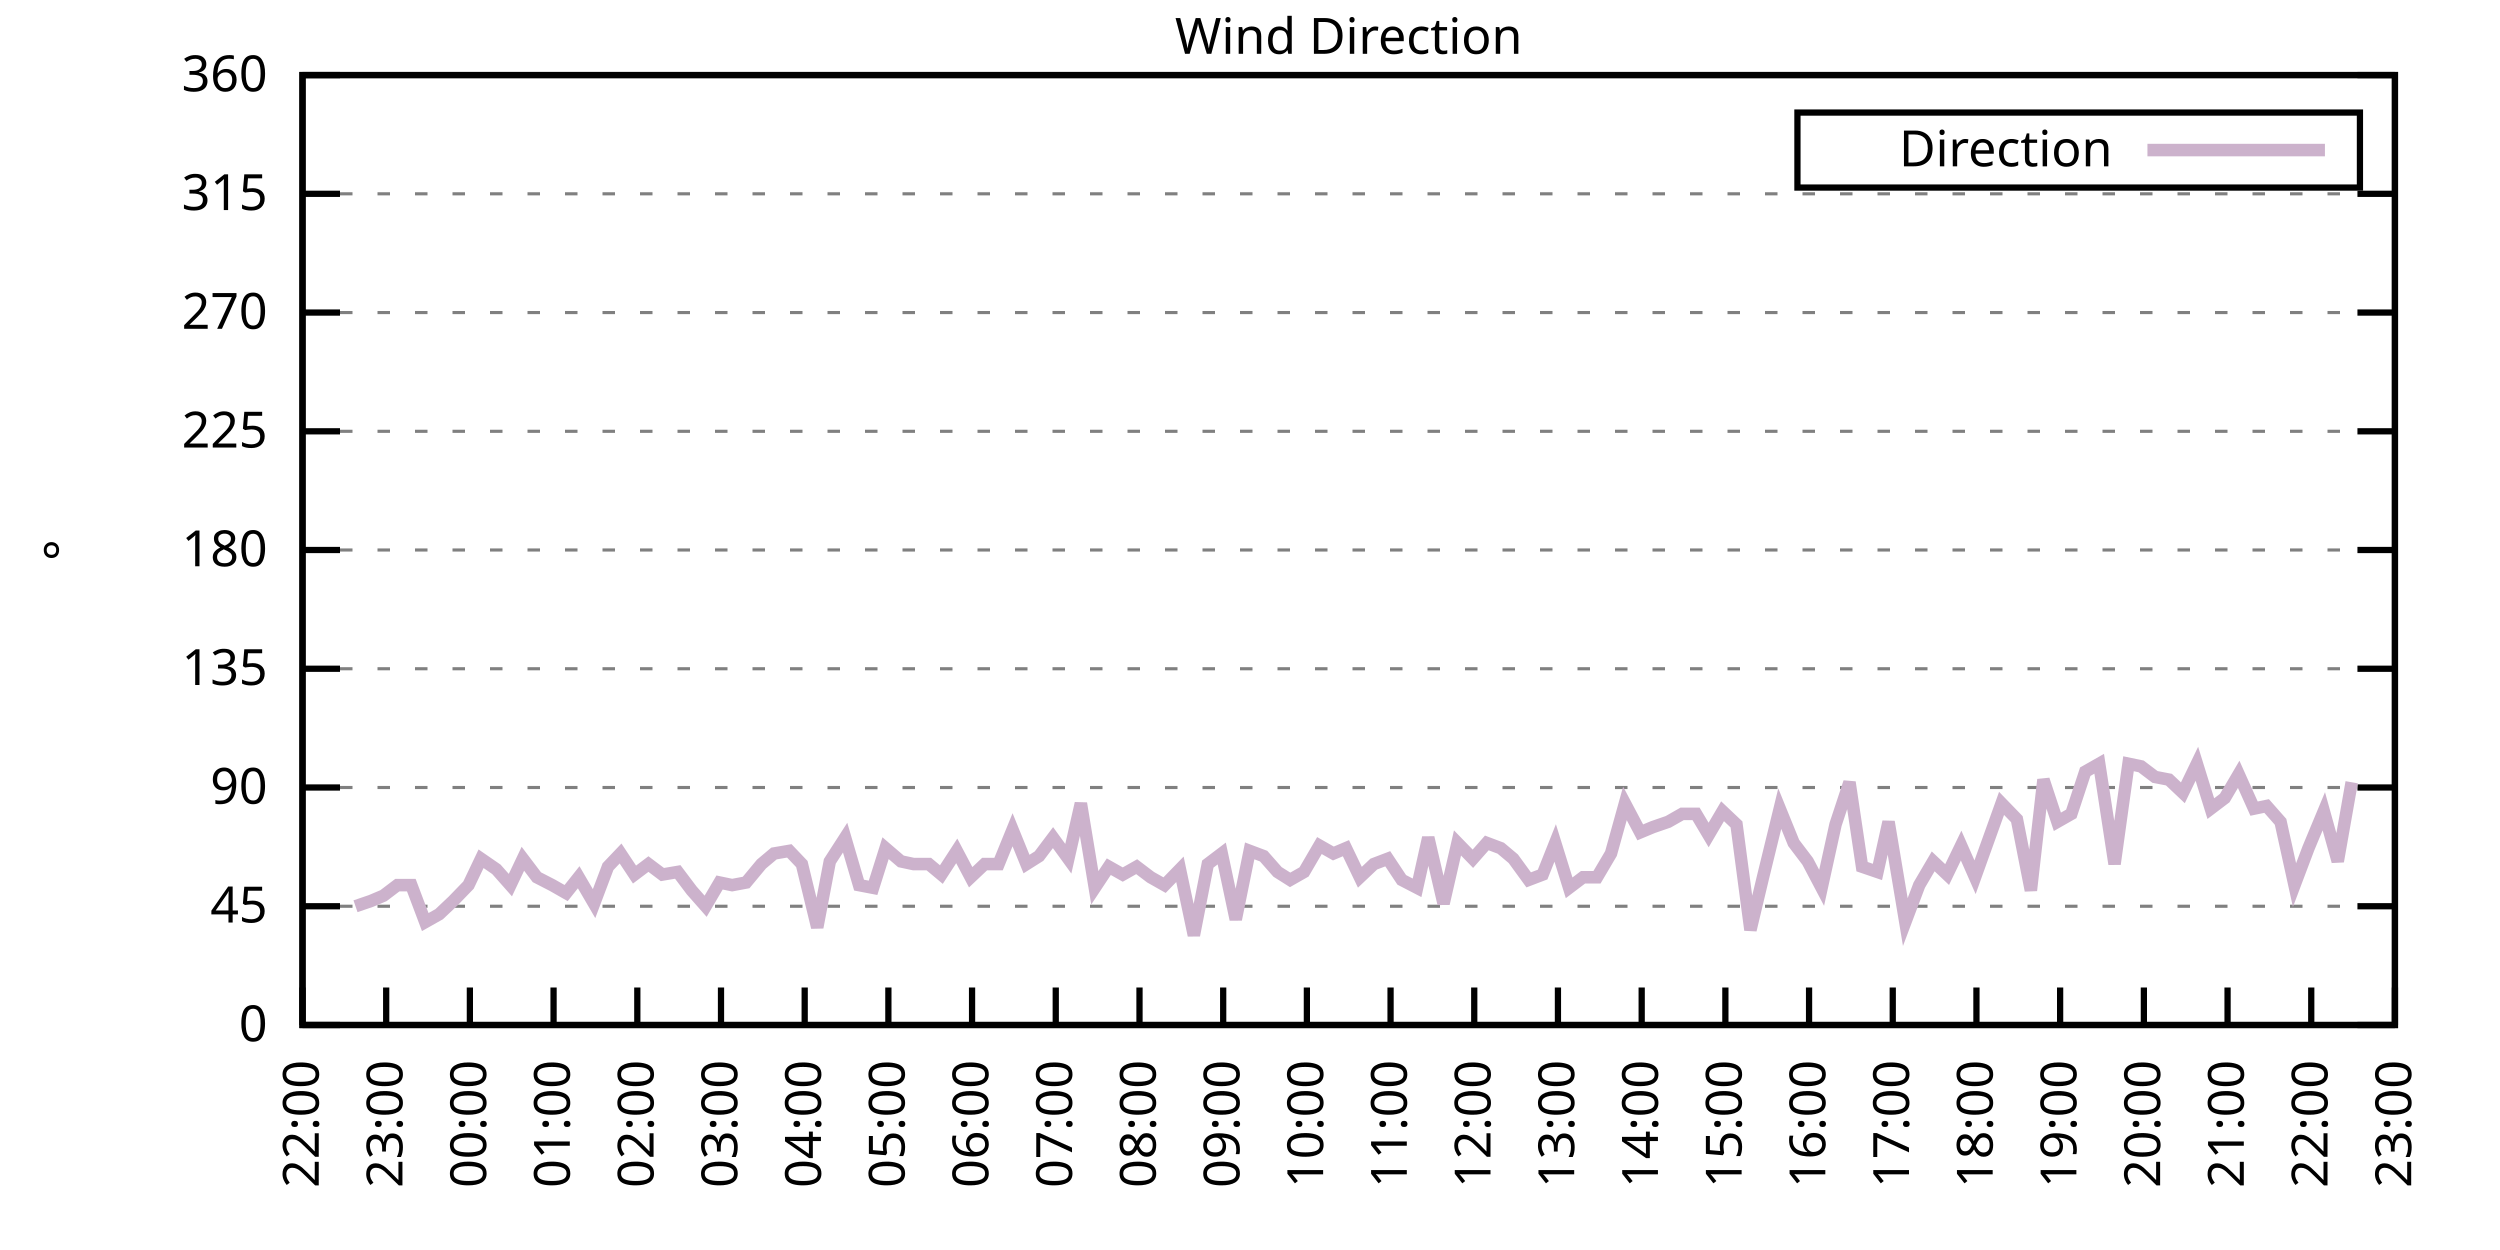
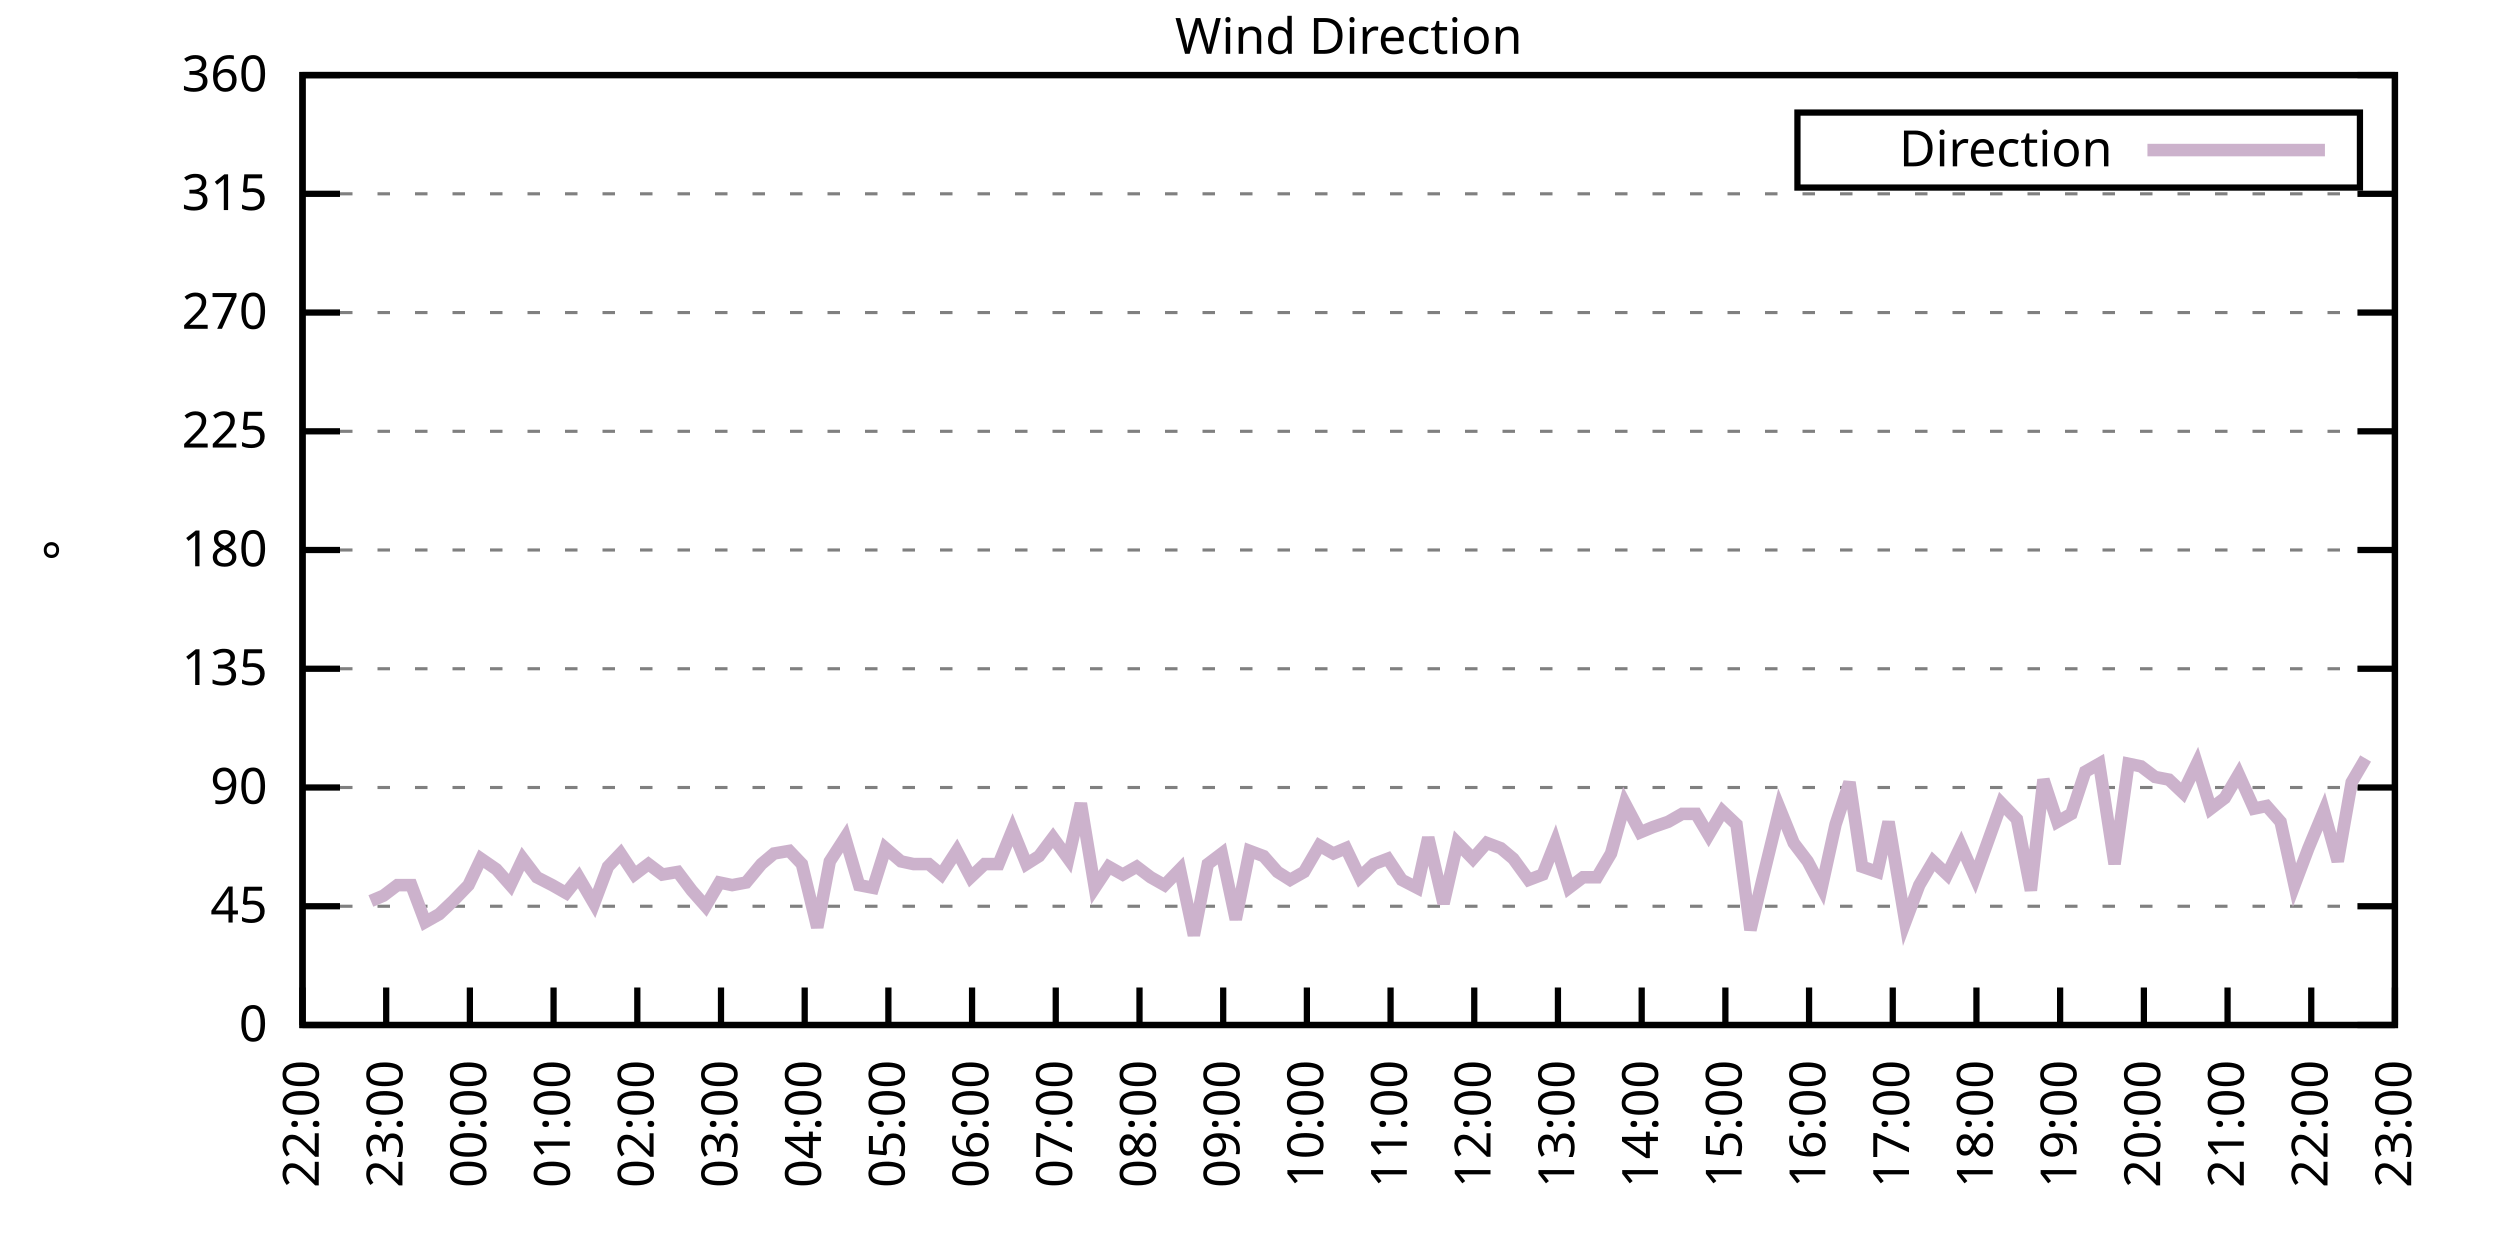
<svg xmlns="http://www.w3.org/2000/svg" xmlns:xlink="http://www.w3.org/1999/xlink" width="400" height="200" viewBox="0 0 400 200">
  <g id="gnuplot_canvas">
    <rect x="0" y="0" width="400" height="200" fill="none" />
    <defs>
      <circle id="gpDot" r="0.5" stroke-width="0.5" stroke="currentColor" />
      <path id="gpPt0" stroke-width="0.333" stroke="currentColor" d="M-1,0 h2 M0,-1 v2" />
      <path id="gpPt1" stroke-width="0.333" stroke="currentColor" d="M-1,-1 L1,1 M1,-1 L-1,1" />
      <path id="gpPt2" stroke-width="0.333" stroke="currentColor" d="M-1,0 L1,0 M0,-1 L0,1 M-1,-1 L1,1 M-1,1 L1,-1" />
      <rect id="gpPt3" stroke-width="0.333" stroke="currentColor" x="-1" y="-1" width="2" height="2" />
      <rect id="gpPt4" stroke-width="0.333" stroke="currentColor" fill="currentColor" x="-1" y="-1" width="2" height="2" />
      <circle id="gpPt5" stroke-width="0.333" stroke="currentColor" cx="0" cy="0" r="1" />
      <use xlink:href="#gpPt5" id="gpPt6" fill="currentColor" stroke="none" />
      <path id="gpPt7" stroke-width="0.333" stroke="currentColor" d="M0,-1.33 L-1.33,0.67 L1.33,0.67 z" />
      <use xlink:href="#gpPt7" id="gpPt8" fill="currentColor" stroke="none" />
      <use xlink:href="#gpPt7" id="gpPt9" stroke="currentColor" transform="rotate(180)" />
      <use xlink:href="#gpPt9" id="gpPt10" fill="currentColor" stroke="none" />
      <use xlink:href="#gpPt3" id="gpPt11" stroke="currentColor" transform="rotate(45)" />
      <use xlink:href="#gpPt11" id="gpPt12" fill="currentColor" stroke="none" />
      <path id="gpPt13" stroke-width="0.333" stroke="currentColor" d="M0,1.330 L1.265,0.411 L0.782,-1.067 L-0.782,-1.076 L-1.265,0.411 z" />
      <use xlink:href="#gpPt13" id="gpPt14" fill="currentColor" stroke="none" />
      <filter id="textbox" filterUnits="objectBoundingBox" x="0" y="0" height="1" width="1">
        <feFlood flood-color="white" flood-opacity="1" result="bgnd" />
        <feComposite in="SourceGraphic" in2="bgnd" operator="atop" />
      </filter>
      <filter id="greybox" filterUnits="objectBoundingBox" x="0" y="0" height="1" width="1">
        <feFlood flood-color="lightgrey" flood-opacity="1" result="grey" />
        <feComposite in="SourceGraphic" in2="grey" operator="atop" />
      </filter>
    </defs>
    <g fill="none" color="white" stroke="currentColor" stroke-width="1.00" stroke-linecap="butt" stroke-linejoin="miter">
</g>
    <g fill="none" color="black" stroke="currentColor" stroke-width="1.00" stroke-linecap="butt" stroke-linejoin="miter">
      <g stroke="none" shape-rendering="crispEdges">
        <polygon fill="rgb(255, 255, 255)" points="48.40,164.00 383.18,164.00 383.18,12.02 48.40,12.02 " />
      </g>
    </g>
    <g fill="none" color="black" stroke="currentColor" stroke-width="1.00" stroke-linecap="butt" stroke-linejoin="miter">
</g>
    <g fill="none" color="black" stroke="black" stroke-width="0.50" stroke-linecap="butt" stroke-linejoin="miter">
</g>
    <g fill="none" color="gray" stroke="currentColor" stroke-width="0.50" stroke-linecap="butt" stroke-linejoin="miter">
      <path stroke="gray" stroke-dasharray="2,4" class="gridline" d="M48.40,164.00 L383.19,164.00  " />
    </g>
    <g fill="none" color="gray" stroke="gray" stroke-width="1.00" stroke-linecap="butt" stroke-linejoin="miter">
</g>
    <g fill="none" color="black" stroke="currentColor" stroke-width="1.00" stroke-linecap="butt" stroke-linejoin="miter">
      <path stroke="black" d="M48.40,164.00 L54.40,164.00 M383.19,164.00 L377.19,164.00  " />
      <g transform="translate(42.80,166.60)" stroke="none" fill="black" font-family="Sans" font-size="8.00" text-anchor="end">
        <text>
          <tspan font-family="Sans"> 0</tspan>
        </text>
      </g>
    </g>
    <g fill="none" color="black" stroke="currentColor" stroke-width="1.00" stroke-linecap="butt" stroke-linejoin="miter">
</g>
    <g fill="none" color="black" stroke="black" stroke-width="0.50" stroke-linecap="butt" stroke-linejoin="miter">
</g>
    <g fill="none" color="gray" stroke="currentColor" stroke-width="0.50" stroke-linecap="butt" stroke-linejoin="miter">
      <path stroke="gray" stroke-dasharray="2,4" class="gridline" d="M48.40,145.00 L383.19,145.00  " />
    </g>
    <g fill="none" color="gray" stroke="gray" stroke-width="1.00" stroke-linecap="butt" stroke-linejoin="miter">
</g>
    <g fill="none" color="black" stroke="currentColor" stroke-width="1.00" stroke-linecap="butt" stroke-linejoin="miter">
      <path stroke="black" d="M48.40,145.00 L54.40,145.00 M383.19,145.00 L377.19,145.00  " />
      <g transform="translate(42.80,147.60)" stroke="none" fill="black" font-family="Sans" font-size="8.00" text-anchor="end">
        <text>
          <tspan font-family="Sans"> 45</tspan>
        </text>
      </g>
    </g>
    <g fill="none" color="black" stroke="currentColor" stroke-width="1.00" stroke-linecap="butt" stroke-linejoin="miter">
</g>
    <g fill="none" color="black" stroke="black" stroke-width="0.50" stroke-linecap="butt" stroke-linejoin="miter">
</g>
    <g fill="none" color="gray" stroke="currentColor" stroke-width="0.50" stroke-linecap="butt" stroke-linejoin="miter">
      <path stroke="gray" stroke-dasharray="2,4" class="gridline" d="M48.40,126.00 L383.19,126.00  " />
    </g>
    <g fill="none" color="gray" stroke="gray" stroke-width="1.00" stroke-linecap="butt" stroke-linejoin="miter">
</g>
    <g fill="none" color="black" stroke="currentColor" stroke-width="1.00" stroke-linecap="butt" stroke-linejoin="miter">
      <path stroke="black" d="M48.40,126.00 L54.40,126.00 M383.19,126.00 L377.19,126.00  " />
      <g transform="translate(42.80,128.60)" stroke="none" fill="black" font-family="Sans" font-size="8.00" text-anchor="end">
        <text>
          <tspan font-family="Sans"> 90</tspan>
        </text>
      </g>
    </g>
    <g fill="none" color="black" stroke="currentColor" stroke-width="1.00" stroke-linecap="butt" stroke-linejoin="miter">
</g>
    <g fill="none" color="black" stroke="black" stroke-width="0.50" stroke-linecap="butt" stroke-linejoin="miter">
</g>
    <g fill="none" color="gray" stroke="currentColor" stroke-width="0.50" stroke-linecap="butt" stroke-linejoin="miter">
      <path stroke="gray" stroke-dasharray="2,4" class="gridline" d="M48.40,107.00 L383.19,107.00  " />
    </g>
    <g fill="none" color="gray" stroke="gray" stroke-width="1.00" stroke-linecap="butt" stroke-linejoin="miter">
</g>
    <g fill="none" color="black" stroke="currentColor" stroke-width="1.00" stroke-linecap="butt" stroke-linejoin="miter">
      <path stroke="black" d="M48.40,107.00 L54.40,107.00 M383.19,107.00 L377.19,107.00  " />
      <g transform="translate(42.80,109.60)" stroke="none" fill="black" font-family="Sans" font-size="8.00" text-anchor="end">
        <text>
          <tspan font-family="Sans"> 135</tspan>
        </text>
      </g>
    </g>
    <g fill="none" color="black" stroke="currentColor" stroke-width="1.00" stroke-linecap="butt" stroke-linejoin="miter">
</g>
    <g fill="none" color="black" stroke="black" stroke-width="0.50" stroke-linecap="butt" stroke-linejoin="miter">
</g>
    <g fill="none" color="gray" stroke="currentColor" stroke-width="0.50" stroke-linecap="butt" stroke-linejoin="miter">
      <path stroke="gray" stroke-dasharray="2,4" class="gridline" d="M48.40,88.00 L383.19,88.00  " />
    </g>
    <g fill="none" color="gray" stroke="gray" stroke-width="1.00" stroke-linecap="butt" stroke-linejoin="miter">
</g>
    <g fill="none" color="black" stroke="currentColor" stroke-width="1.00" stroke-linecap="butt" stroke-linejoin="miter">
      <path stroke="black" d="M48.40,88.00 L54.40,88.00 M383.19,88.00 L377.19,88.00  " />
      <g transform="translate(42.80,90.60)" stroke="none" fill="black" font-family="Sans" font-size="8.00" text-anchor="end">
        <text>
          <tspan font-family="Sans"> 180</tspan>
        </text>
      </g>
    </g>
    <g fill="none" color="black" stroke="currentColor" stroke-width="1.00" stroke-linecap="butt" stroke-linejoin="miter">
</g>
    <g fill="none" color="black" stroke="black" stroke-width="0.50" stroke-linecap="butt" stroke-linejoin="miter">
</g>
    <g fill="none" color="gray" stroke="currentColor" stroke-width="0.50" stroke-linecap="butt" stroke-linejoin="miter">
      <path stroke="gray" stroke-dasharray="2,4" class="gridline" d="M48.40,69.01 L383.19,69.01  " />
    </g>
    <g fill="none" color="gray" stroke="gray" stroke-width="1.00" stroke-linecap="butt" stroke-linejoin="miter">
</g>
    <g fill="none" color="black" stroke="currentColor" stroke-width="1.00" stroke-linecap="butt" stroke-linejoin="miter">
      <path stroke="black" d="M48.40,69.01 L54.40,69.01 M383.19,69.01 L377.19,69.01  " />
      <g transform="translate(42.80,71.61)" stroke="none" fill="black" font-family="Sans" font-size="8.00" text-anchor="end">
        <text>
          <tspan font-family="Sans"> 225</tspan>
        </text>
      </g>
    </g>
    <g fill="none" color="black" stroke="currentColor" stroke-width="1.00" stroke-linecap="butt" stroke-linejoin="miter">
</g>
    <g fill="none" color="black" stroke="black" stroke-width="0.50" stroke-linecap="butt" stroke-linejoin="miter">
</g>
    <g fill="none" color="gray" stroke="currentColor" stroke-width="0.50" stroke-linecap="butt" stroke-linejoin="miter">
      <path stroke="gray" stroke-dasharray="2,4" class="gridline" d="M48.40,50.01 L383.19,50.01  " />
    </g>
    <g fill="none" color="gray" stroke="gray" stroke-width="1.00" stroke-linecap="butt" stroke-linejoin="miter">
</g>
    <g fill="none" color="black" stroke="currentColor" stroke-width="1.00" stroke-linecap="butt" stroke-linejoin="miter">
      <path stroke="black" d="M48.40,50.01 L54.40,50.01 M383.19,50.01 L377.19,50.01  " />
      <g transform="translate(42.80,52.61)" stroke="none" fill="black" font-family="Sans" font-size="8.00" text-anchor="end">
        <text>
          <tspan font-family="Sans"> 270</tspan>
        </text>
      </g>
    </g>
    <g fill="none" color="black" stroke="currentColor" stroke-width="1.00" stroke-linecap="butt" stroke-linejoin="miter">
</g>
    <g fill="none" color="black" stroke="black" stroke-width="0.50" stroke-linecap="butt" stroke-linejoin="miter">
</g>
    <g fill="none" color="gray" stroke="currentColor" stroke-width="0.50" stroke-linecap="butt" stroke-linejoin="miter">
      <path stroke="gray" stroke-dasharray="2,4" class="gridline" d="M48.40,31.01 L383.19,31.01  " />
    </g>
    <g fill="none" color="gray" stroke="gray" stroke-width="1.00" stroke-linecap="butt" stroke-linejoin="miter">
</g>
    <g fill="none" color="black" stroke="currentColor" stroke-width="1.00" stroke-linecap="butt" stroke-linejoin="miter">
      <path stroke="black" d="M48.40,31.01 L54.40,31.01 M383.19,31.01 L377.19,31.01  " />
      <g transform="translate(42.80,33.61)" stroke="none" fill="black" font-family="Sans" font-size="8.00" text-anchor="end">
        <text>
          <tspan font-family="Sans"> 315</tspan>
        </text>
      </g>
    </g>
    <g fill="none" color="black" stroke="currentColor" stroke-width="1.00" stroke-linecap="butt" stroke-linejoin="miter">
</g>
    <g fill="none" color="black" stroke="black" stroke-width="0.50" stroke-linecap="butt" stroke-linejoin="miter">
</g>
    <g fill="none" color="gray" stroke="currentColor" stroke-width="0.50" stroke-linecap="butt" stroke-linejoin="miter">
      <path stroke="gray" stroke-dasharray="2,4" class="gridline" d="M48.40,12.01 L383.19,12.01  " />
    </g>
    <g fill="none" color="gray" stroke="gray" stroke-width="1.00" stroke-linecap="butt" stroke-linejoin="miter">
</g>
    <g fill="none" color="black" stroke="currentColor" stroke-width="1.00" stroke-linecap="butt" stroke-linejoin="miter">
      <path stroke="black" d="M48.40,12.01 L54.40,12.01 M383.19,12.01 L377.19,12.01  " />
      <g transform="translate(42.80,14.61)" stroke="none" fill="black" font-family="Sans" font-size="8.00" text-anchor="end">
        <text>
          <tspan font-family="Sans"> 360</tspan>
        </text>
      </g>
    </g>
    <g fill="none" color="black" stroke="currentColor" stroke-width="1.00" stroke-linecap="butt" stroke-linejoin="miter">
      <path stroke="black" d="M48.40,164.00 L48.40,158.00  " />
      <g transform="translate(51.00,169.60) rotate(270.00)" stroke="none" fill="black" font-family="Sans" font-size="8.00" text-anchor="end">
        <text>
          <tspan font-family="Sans">22:00</tspan>
        </text>
      </g>
    </g>
    <g fill="none" color="black" stroke="currentColor" stroke-width="1.00" stroke-linecap="butt" stroke-linejoin="miter">
      <path stroke="black" d="M61.79,164.00 L61.79,158.00  " />
      <g transform="translate(64.39,169.60) rotate(270.00)" stroke="none" fill="black" font-family="Sans" font-size="8.00" text-anchor="end">
        <text>
          <tspan font-family="Sans">23:00</tspan>
        </text>
      </g>
    </g>
    <g fill="none" color="black" stroke="currentColor" stroke-width="1.00" stroke-linecap="butt" stroke-linejoin="miter">
      <path stroke="black" d="M75.18,164.00 L75.18,158.00  " />
      <g transform="translate(77.78,169.60) rotate(270.00)" stroke="none" fill="black" font-family="Sans" font-size="8.00" text-anchor="end">
        <text>
          <tspan font-family="Sans">00:00</tspan>
        </text>
      </g>
    </g>
    <g fill="none" color="black" stroke="currentColor" stroke-width="1.00" stroke-linecap="butt" stroke-linejoin="miter">
      <path stroke="black" d="M88.57,164.00 L88.57,158.00  " />
      <g transform="translate(91.17,169.60) rotate(270.00)" stroke="none" fill="black" font-family="Sans" font-size="8.00" text-anchor="end">
        <text>
          <tspan font-family="Sans">01:00</tspan>
        </text>
      </g>
    </g>
    <g fill="none" color="black" stroke="currentColor" stroke-width="1.00" stroke-linecap="butt" stroke-linejoin="miter">
      <path stroke="black" d="M101.97,164.00 L101.97,158.00  " />
      <g transform="translate(104.57,169.60) rotate(270.00)" stroke="none" fill="black" font-family="Sans" font-size="8.00" text-anchor="end">
        <text>
          <tspan font-family="Sans">02:00</tspan>
        </text>
      </g>
    </g>
    <g fill="none" color="black" stroke="currentColor" stroke-width="1.00" stroke-linecap="butt" stroke-linejoin="miter">
      <path stroke="black" d="M115.36,164.00 L115.36,158.00  " />
      <g transform="translate(117.96,169.60) rotate(270.00)" stroke="none" fill="black" font-family="Sans" font-size="8.00" text-anchor="end">
        <text>
          <tspan font-family="Sans">03:00</tspan>
        </text>
      </g>
    </g>
    <g fill="none" color="black" stroke="currentColor" stroke-width="1.00" stroke-linecap="butt" stroke-linejoin="miter">
      <path stroke="black" d="M128.75,164.00 L128.75,158.00  " />
      <g transform="translate(131.35,169.60) rotate(270.00)" stroke="none" fill="black" font-family="Sans" font-size="8.00" text-anchor="end">
        <text>
          <tspan font-family="Sans">04:00</tspan>
        </text>
      </g>
    </g>
    <g fill="none" color="black" stroke="currentColor" stroke-width="1.00" stroke-linecap="butt" stroke-linejoin="miter">
      <path stroke="black" d="M142.14,164.00 L142.14,158.00  " />
      <g transform="translate(144.74,169.60) rotate(270.00)" stroke="none" fill="black" font-family="Sans" font-size="8.00" text-anchor="end">
        <text>
          <tspan font-family="Sans">05:00</tspan>
        </text>
      </g>
    </g>
    <g fill="none" color="black" stroke="currentColor" stroke-width="1.00" stroke-linecap="butt" stroke-linejoin="miter">
      <path stroke="black" d="M155.53,164.00 L155.53,158.00  " />
      <g transform="translate(158.13,169.60) rotate(270.00)" stroke="none" fill="black" font-family="Sans" font-size="8.00" text-anchor="end">
        <text>
          <tspan font-family="Sans">06:00</tspan>
        </text>
      </g>
    </g>
    <g fill="none" color="black" stroke="currentColor" stroke-width="1.00" stroke-linecap="butt" stroke-linejoin="miter">
      <path stroke="black" d="M168.92,164.00 L168.92,158.00  " />
      <g transform="translate(171.52,169.60) rotate(270.00)" stroke="none" fill="black" font-family="Sans" font-size="8.00" text-anchor="end">
        <text>
          <tspan font-family="Sans">07:00</tspan>
        </text>
      </g>
    </g>
    <g fill="none" color="black" stroke="currentColor" stroke-width="1.00" stroke-linecap="butt" stroke-linejoin="miter">
      <path stroke="black" d="M182.32,164.00 L182.32,158.00  " />
      <g transform="translate(184.92,169.60) rotate(270.00)" stroke="none" fill="black" font-family="Sans" font-size="8.00" text-anchor="end">
        <text>
          <tspan font-family="Sans">08:00</tspan>
        </text>
      </g>
    </g>
    <g fill="none" color="black" stroke="currentColor" stroke-width="1.00" stroke-linecap="butt" stroke-linejoin="miter">
      <path stroke="black" d="M195.71,164.00 L195.71,158.00  " />
      <g transform="translate(198.31,169.60) rotate(270.00)" stroke="none" fill="black" font-family="Sans" font-size="8.00" text-anchor="end">
        <text>
          <tspan font-family="Sans">09:00</tspan>
        </text>
      </g>
    </g>
    <g fill="none" color="black" stroke="currentColor" stroke-width="1.00" stroke-linecap="butt" stroke-linejoin="miter">
      <path stroke="black" d="M209.10,164.00 L209.10,158.00  " />
      <g transform="translate(211.70,169.60) rotate(270.00)" stroke="none" fill="black" font-family="Sans" font-size="8.00" text-anchor="end">
        <text>
          <tspan font-family="Sans">10:00</tspan>
        </text>
      </g>
    </g>
    <g fill="none" color="black" stroke="currentColor" stroke-width="1.00" stroke-linecap="butt" stroke-linejoin="miter">
      <path stroke="black" d="M222.49,164.00 L222.49,158.00  " />
      <g transform="translate(225.09,169.60) rotate(270.00)" stroke="none" fill="black" font-family="Sans" font-size="8.00" text-anchor="end">
        <text>
          <tspan font-family="Sans">11:00</tspan>
        </text>
      </g>
    </g>
    <g fill="none" color="black" stroke="currentColor" stroke-width="1.00" stroke-linecap="butt" stroke-linejoin="miter">
      <path stroke="black" d="M235.88,164.00 L235.88,158.00  " />
      <g transform="translate(238.48,169.60) rotate(270.00)" stroke="none" fill="black" font-family="Sans" font-size="8.00" text-anchor="end">
        <text>
          <tspan font-family="Sans">12:00</tspan>
        </text>
      </g>
    </g>
    <g fill="none" color="black" stroke="currentColor" stroke-width="1.00" stroke-linecap="butt" stroke-linejoin="miter">
      <path stroke="black" d="M249.27,164.00 L249.27,158.00  " />
      <g transform="translate(251.87,169.60) rotate(270.00)" stroke="none" fill="black" font-family="Sans" font-size="8.00" text-anchor="end">
        <text>
          <tspan font-family="Sans">13:00</tspan>
        </text>
      </g>
    </g>
    <g fill="none" color="black" stroke="currentColor" stroke-width="1.00" stroke-linecap="butt" stroke-linejoin="miter">
      <path stroke="black" d="M262.67,164.00 L262.67,158.00  " />
      <g transform="translate(265.27,169.60) rotate(270.00)" stroke="none" fill="black" font-family="Sans" font-size="8.00" text-anchor="end">
        <text>
          <tspan font-family="Sans">14:00</tspan>
        </text>
      </g>
    </g>
    <g fill="none" color="black" stroke="currentColor" stroke-width="1.00" stroke-linecap="butt" stroke-linejoin="miter">
      <path stroke="black" d="M276.06,164.00 L276.06,158.00  " />
      <g transform="translate(278.66,169.60) rotate(270.00)" stroke="none" fill="black" font-family="Sans" font-size="8.00" text-anchor="end">
        <text>
          <tspan font-family="Sans">15:00</tspan>
        </text>
      </g>
    </g>
    <g fill="none" color="black" stroke="currentColor" stroke-width="1.00" stroke-linecap="butt" stroke-linejoin="miter">
      <path stroke="black" d="M289.45,164.00 L289.45,158.00  " />
      <g transform="translate(292.05,169.60) rotate(270.00)" stroke="none" fill="black" font-family="Sans" font-size="8.00" text-anchor="end">
        <text>
          <tspan font-family="Sans">16:00</tspan>
        </text>
      </g>
    </g>
    <g fill="none" color="black" stroke="currentColor" stroke-width="1.00" stroke-linecap="butt" stroke-linejoin="miter">
      <path stroke="black" d="M302.84,164.00 L302.84,158.00  " />
      <g transform="translate(305.44,169.60) rotate(270.00)" stroke="none" fill="black" font-family="Sans" font-size="8.00" text-anchor="end">
        <text>
          <tspan font-family="Sans">17:00</tspan>
        </text>
      </g>
    </g>
    <g fill="none" color="black" stroke="currentColor" stroke-width="1.00" stroke-linecap="butt" stroke-linejoin="miter">
      <path stroke="black" d="M316.23,164.00 L316.23,158.00  " />
      <g transform="translate(318.83,169.60) rotate(270.00)" stroke="none" fill="black" font-family="Sans" font-size="8.00" text-anchor="end">
        <text>
          <tspan font-family="Sans">18:00</tspan>
        </text>
      </g>
    </g>
    <g fill="none" color="black" stroke="currentColor" stroke-width="1.00" stroke-linecap="butt" stroke-linejoin="miter">
      <path stroke="black" d="M329.62,164.00 L329.62,158.00  " />
      <g transform="translate(332.22,169.60) rotate(270.00)" stroke="none" fill="black" font-family="Sans" font-size="8.00" text-anchor="end">
        <text>
          <tspan font-family="Sans">19:00</tspan>
        </text>
      </g>
    </g>
    <g fill="none" color="black" stroke="currentColor" stroke-width="1.00" stroke-linecap="butt" stroke-linejoin="miter">
      <path stroke="black" d="M343.02,164.00 L343.02,158.00  " />
      <g transform="translate(345.62,169.60) rotate(270.00)" stroke="none" fill="black" font-family="Sans" font-size="8.00" text-anchor="end">
        <text>
          <tspan font-family="Sans">20:00</tspan>
        </text>
      </g>
    </g>
    <g fill="none" color="black" stroke="currentColor" stroke-width="1.00" stroke-linecap="butt" stroke-linejoin="miter">
      <path stroke="black" d="M356.41,164.00 L356.41,158.00  " />
      <g transform="translate(359.01,169.60) rotate(270.00)" stroke="none" fill="black" font-family="Sans" font-size="8.00" text-anchor="end">
        <text>
          <tspan font-family="Sans">21:00</tspan>
        </text>
      </g>
    </g>
    <g fill="none" color="black" stroke="currentColor" stroke-width="1.00" stroke-linecap="butt" stroke-linejoin="miter">
      <path stroke="black" d="M369.80,164.00 L369.80,158.00  " />
      <g transform="translate(372.40,169.60) rotate(270.00)" stroke="none" fill="black" font-family="Sans" font-size="8.00" text-anchor="end">
        <text>
          <tspan font-family="Sans">22:00</tspan>
        </text>
      </g>
    </g>
    <g fill="none" color="black" stroke="currentColor" stroke-width="1.00" stroke-linecap="butt" stroke-linejoin="miter">
      <path stroke="black" d="M383.19,164.00 L383.19,158.00  " />
      <g transform="translate(385.79,169.60) rotate(270.00)" stroke="none" fill="black" font-family="Sans" font-size="8.00" text-anchor="end">
        <text>
          <tspan font-family="Sans">23:00</tspan>
        </text>
      </g>
    </g>
    <g fill="none" color="black" stroke="currentColor" stroke-width="1.00" stroke-linecap="butt" stroke-linejoin="miter">
</g>
    <g fill="none" color="black" stroke="currentColor" stroke-width="1.00" stroke-linecap="butt" stroke-linejoin="miter">
      <path stroke="black" d="M48.40,12.01 L48.40,164.00 L383.19,164.00 L383.19,12.01 L48.40,12.01 Z  " />
    </g>
    <g fill="none" color="black" stroke="currentColor" stroke-width="1.00" stroke-linecap="butt" stroke-linejoin="miter">
</g>
    <g fill="none" color="black" stroke="currentColor" stroke-width="1.00" stroke-linecap="butt" stroke-linejoin="miter">
      <path stroke="black" d="M287.59,30.01 L287.59,18.01 L377.59,18.01 L377.59,30.01 L287.59,30.01 Z  " />
    </g>
    <g id="Wind_direction_plot_1">
      <g fill="none" color="white" stroke="black" stroke-width="2.00" stroke-linecap="butt" stroke-linejoin="miter">
</g>
      <g fill="none" color="black" stroke="currentColor" stroke-width="2.00" stroke-linecap="butt" stroke-linejoin="miter">
        <g transform="translate(337.99,26.61)" stroke="none" fill="black" font-family="Sans" font-size="8.00" text-anchor="end">
          <text>
            <tspan font-family="Sans">Direction</tspan>
          </text>
        </g>
      </g>
      <g fill="none" color="black" stroke="currentColor" stroke-width="2.00" stroke-linecap="butt" stroke-linejoin="miter">
-         <path stroke="rgb(204, 178, 204)" d="M343.59,24.01 L371.99,24.01 M56.88,145.00 L59.34,144.16 L61.35,143.31 L63.58,141.62 L65.81,141.62 L68.04,147.53   L70.27,146.27 L72.50,144.16 L74.96,141.62 L76.97,137.40 L79.42,139.09 L81.66,141.62 L83.66,137.40 L85.90,140.36   L88.35,141.62 L90.58,142.89 L92.59,140.36 L95.05,144.58 L97.28,138.67 L99.29,136.56 L101.52,139.93 L103.75,138.25   L105.98,139.93 L108.44,139.51 L110.67,142.47 L112.90,145.00 L115.13,141.20 L117.14,141.62 L119.38,141.20 L121.83,138.25   L123.84,136.56 L126.29,136.14 L128.30,138.25 L130.76,148.38 L132.77,137.82 L135.22,134.02 L137.45,141.62 L139.69,142.05   L141.69,135.71 L144.15,137.82 L146.16,138.25 L148.61,138.25 L150.62,139.93 L153.08,136.14 L155.31,140.36 L157.54,138.25   L159.77,138.25 L162.01,132.76 L164.24,138.25 L166.25,136.98 L168.48,134.02 L170.93,137.40 L172.94,128.54 L175.17,142.05   L177.41,138.67 L179.64,139.93 L181.87,138.67 L184.10,140.36 L186.33,141.62 L188.79,139.09 L191.02,149.65 L193.25,138.25   L195.48,136.56 L197.72,147.11 L199.95,136.14 L202.18,136.98 L204.41,139.51 L206.42,140.78 L208.65,139.51 L211.11,135.29   L213.34,136.56 L215.35,135.71 L217.58,140.36 L219.81,138.25 L222.04,137.40 L224.28,140.78 L226.73,142.05 L228.52,134.02   L230.97,144.58 L233.20,134.87 L235.66,137.40 L237.89,134.87 L240.12,135.71 L242.13,137.40 L244.59,140.78 L246.82,139.93   L248.83,134.87 L251.06,142.05 L253.29,140.36 L255.52,140.36 L257.76,136.56 L259.99,128.54 L262.44,133.18 L264.45,132.34   L266.91,131.49 L269.14,130.22 L271.37,130.22 L273.38,133.60 L275.61,129.80 L277.84,131.91 L280.07,148.80 L282.08,140.36   L284.76,129.38 L286.99,134.87 L289.23,137.82 L291.46,142.05 L293.69,131.91 L295.92,125.16 L297.93,138.67 L300.39,139.51   L302.17,131.49 L304.85,147.53 L307.08,141.62 L309.31,137.82 L311.54,139.93 L313.78,135.29 L316.01,140.36 L320.25,128.54   L322.70,131.07 L324.94,142.47 L326.95,124.74 L329.18,131.49 L331.41,130.22 L333.64,123.47 L335.87,122.20 L338.33,138.25   L340.56,122.20 L342.57,122.62 L344.80,124.31 L347.03,124.74 L349.26,126.85 L351.50,122.20 L353.73,129.38 L355.96,127.69   L358.19,123.89 L360.65,129.38 L362.66,128.96 L364.89,131.49 L367.12,141.62 L369.35,135.71 L371.81,129.80 L374.04,137.82   L376.27,125.16  " />
+         <path stroke="rgb(204, 178, 204)" d="M343.59,24.01 L371.99,24.01 M59.34,144.16 L61.35,143.31 L63.58,141.62 L65.81,141.62 L68.04,147.53 L70.27,146.27   L72.50,144.16 L74.96,141.62 L76.97,137.40 L79.42,139.09 L81.66,141.62 L83.66,137.40 L85.90,140.36 L88.35,141.62   L90.58,142.89 L92.59,140.36 L95.05,144.58 L97.28,138.67 L99.29,136.56 L101.52,139.93 L103.75,138.25 L105.98,139.93   L108.44,139.51 L110.67,142.47 L112.90,145.00 L115.13,141.20 L117.14,141.62 L119.38,141.20 L121.83,138.25 L123.84,136.56   L126.29,136.14 L128.30,138.25 L130.76,148.38 L132.77,137.82 L135.22,134.02 L137.45,141.62 L139.69,142.05 L141.69,135.71   L144.15,137.82 L146.16,138.25 L148.61,138.25 L150.62,139.93 L153.08,136.14 L155.31,140.36 L157.54,138.25 L159.77,138.25   L162.01,132.76 L164.24,138.25 L166.25,136.98 L168.48,134.02 L170.93,137.40 L172.94,128.54 L175.17,142.05 L177.41,138.67   L179.64,139.93 L181.87,138.67 L184.10,140.36 L186.33,141.62 L188.79,139.09 L191.02,149.65 L193.25,138.25 L195.48,136.56   L197.72,147.11 L199.95,136.14 L202.18,136.98 L204.41,139.51 L206.42,140.78 L208.65,139.51 L211.11,135.29 L213.34,136.56   L215.35,135.71 L217.58,140.36 L219.81,138.25 L222.04,137.40 L224.28,140.78 L226.73,142.05 L228.52,134.02 L230.97,144.58   L233.20,134.87 L235.66,137.40 L237.89,134.87 L240.12,135.71 L242.13,137.40 L244.59,140.78 L246.82,139.93 L248.83,134.87   L251.06,142.05 L253.29,140.36 L255.52,140.36 L257.76,136.56 L259.99,128.54 L262.44,133.18 L264.45,132.34 L266.91,131.49   L269.14,130.22 L271.37,130.22 L273.38,133.60 L275.61,129.80 L277.84,131.91 L280.07,148.80 L282.08,140.36 L284.76,129.38   L286.99,134.87 L289.23,137.82 L291.46,142.05 L293.69,131.91 L295.92,125.16 L297.93,138.67 L300.39,139.51 L302.17,131.49   L304.85,147.53 L307.08,141.62 L309.31,137.82 L311.54,139.93 L313.78,135.29 L316.01,140.36 L320.25,128.54 L322.70,131.07   L324.94,142.47 L326.95,124.74 L329.18,131.49 L331.41,130.22 L333.64,123.47 L335.87,122.20 L338.33,138.25 L340.56,122.20   L342.57,122.62 L344.80,124.31 L347.03,124.74 L349.26,126.85 L351.50,122.20 L353.73,129.38 L355.96,127.69 L358.19,123.89   L360.65,129.38 L362.66,128.96 L364.89,131.49 L367.12,141.62 L369.35,135.71 L371.81,129.80 L374.04,137.82 L376.27,125.16   L378.50,121.36  " />
      </g>
    </g>
    <g fill="none" color="black" stroke="currentColor" stroke-width="2.00" stroke-linecap="butt" stroke-linejoin="miter">
</g>
    <g fill="none" color="black" stroke="black" stroke-width="1.00" stroke-linecap="butt" stroke-linejoin="miter">
</g>
    <g fill="none" color="black" stroke="currentColor" stroke-width="1.00" stroke-linecap="butt" stroke-linejoin="miter">
      <path stroke="black" d="M48.40,12.01 L48.40,164.00 L383.19,164.00 L383.19,12.01 L48.40,12.01 Z  " />
      <g transform="translate(12.80,88.01) rotate(270.00)" stroke="none" fill="black" font-family="Sans" font-size="8.00" text-anchor="middle">
        <text>
          <tspan font-family="Sans">°</tspan>
        </text>
      </g>
    </g>
    <g fill="none" color="black" stroke="currentColor" stroke-width="1.00" stroke-linecap="butt" stroke-linejoin="miter">
</g>
    <g fill="none" color="black" stroke="currentColor" stroke-width="1.00" stroke-linecap="butt" stroke-linejoin="miter">
      <g transform="translate(215.79,8.61)" stroke="none" fill="black" font-family="Sans" font-size="8.00" text-anchor="middle">
        <text>
          <tspan font-family="Sans">Wind Direction</tspan>
        </text>
      </g>
    </g>
    <g fill="none" color="black" stroke="currentColor" stroke-width="1.00" stroke-linecap="butt" stroke-linejoin="miter">
</g>
  </g>
</svg>
